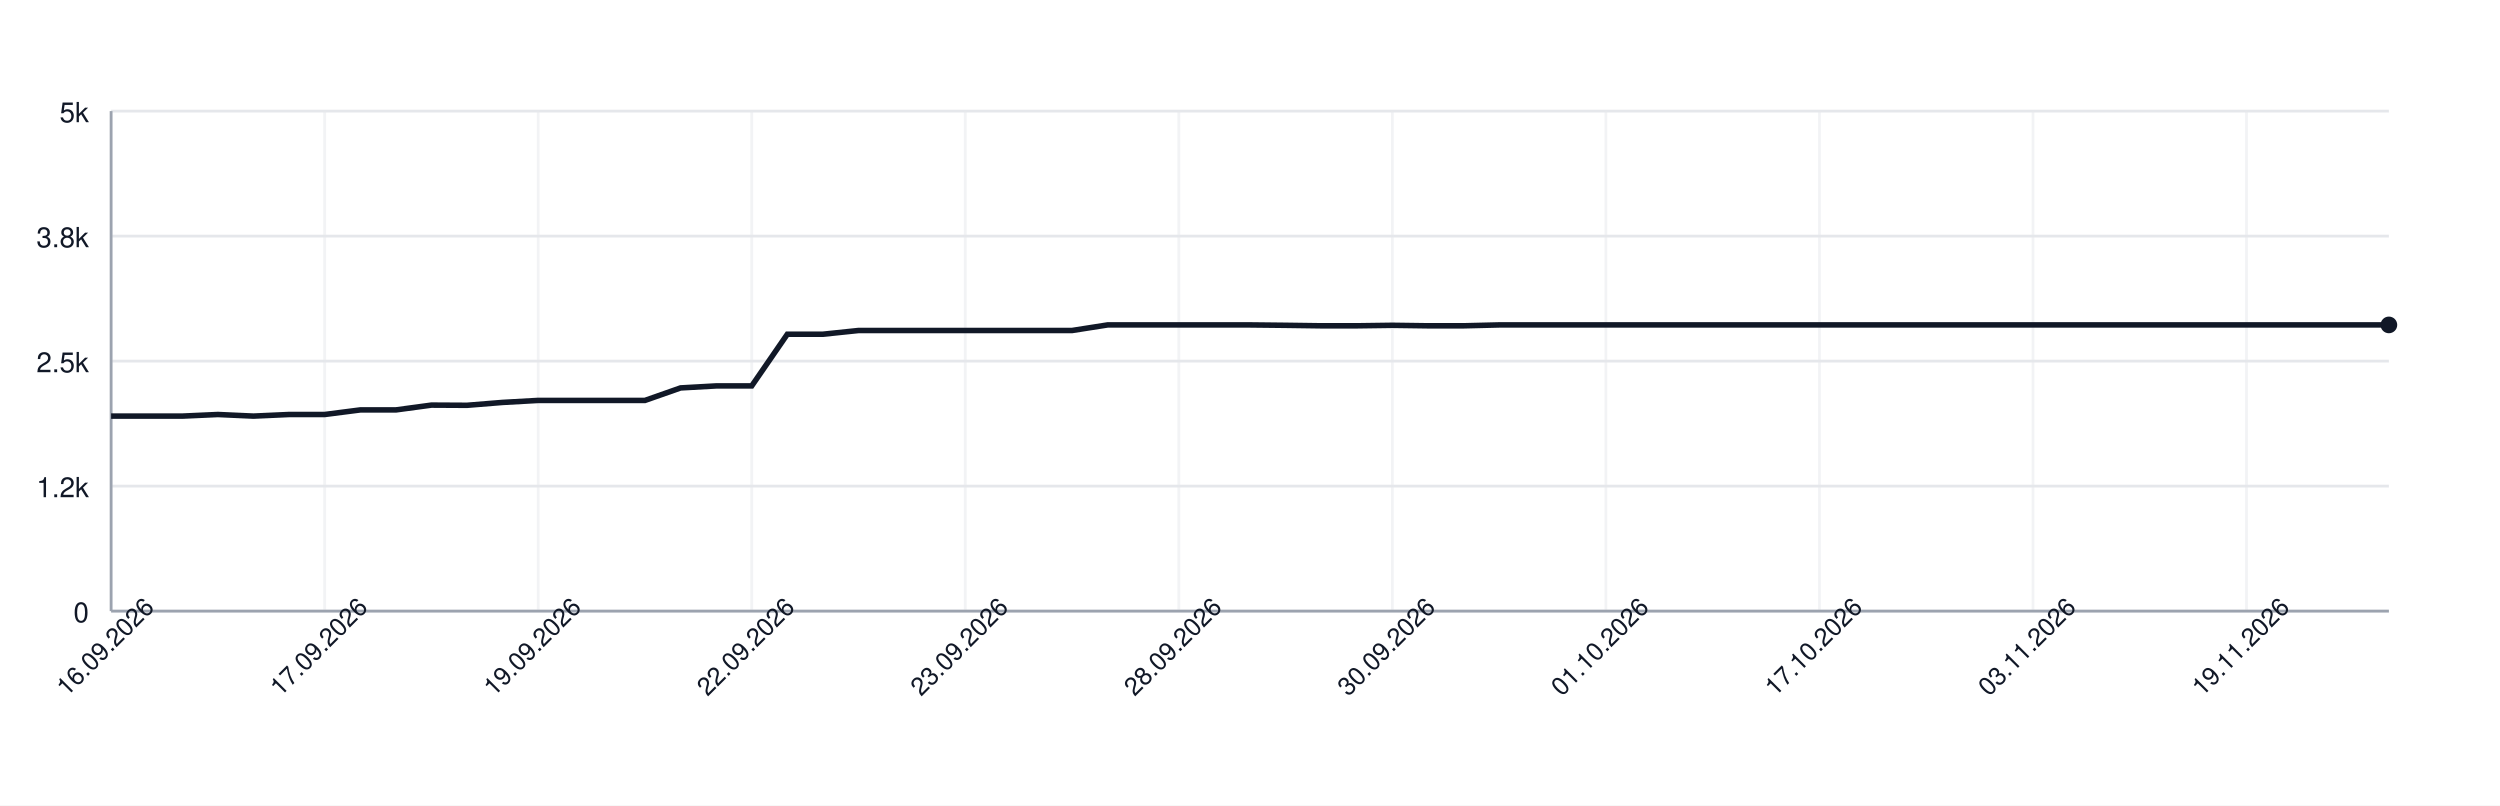
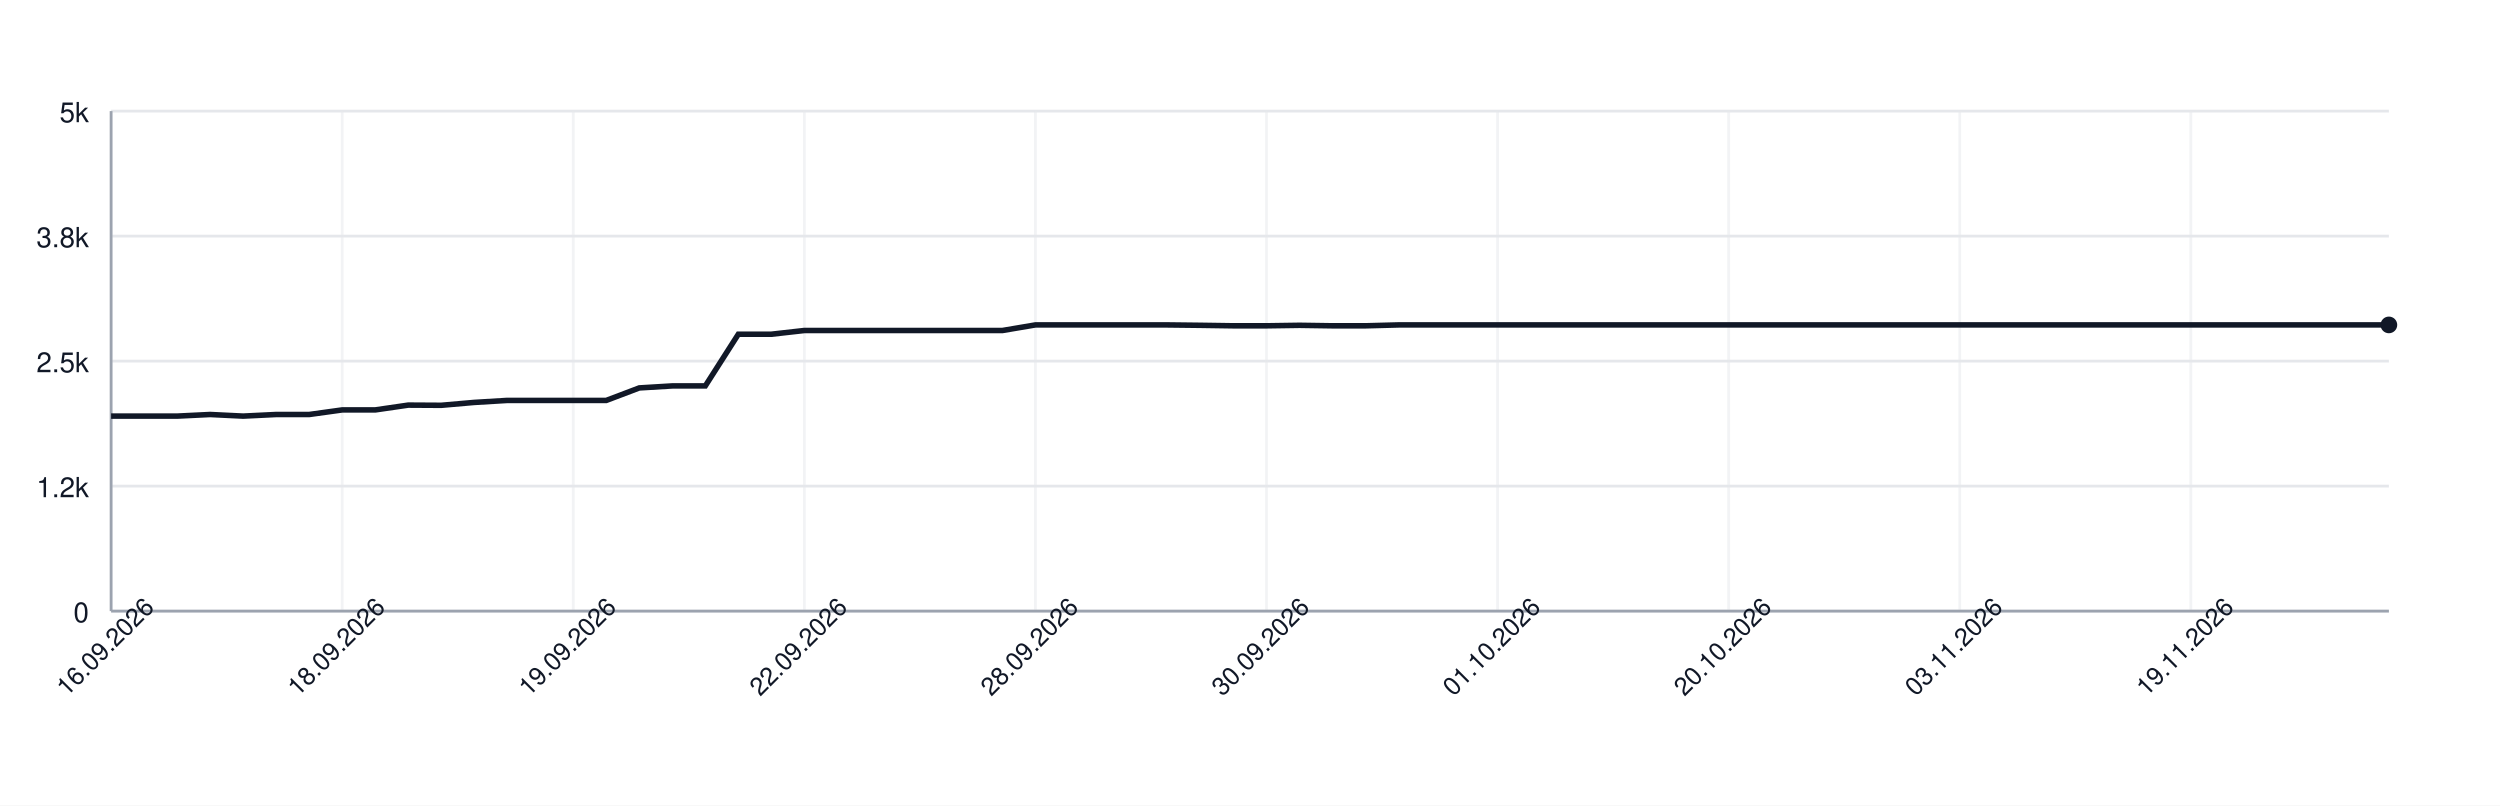
<svg xmlns="http://www.w3.org/2000/svg" width="900" height="290" style="font-family: -apple-system, BlinkMacSystemFont, 'Segoe UI', Helvetica, Arial, sans-serif;">
  <rect width="100%" height="100%" fill="white" />
  <g>
    <line x1="40" y1="220.00" x2="860" y2="220.00" stroke="#e5e7eb" />
    <text x="32" y="224.00" font-size="10" fill="#111827" text-anchor="end">0</text>
    <line x1="40" y1="175.00" x2="860" y2="175.00" stroke="#e5e7eb" />
    <text x="32" y="179.00" font-size="10" fill="#111827" text-anchor="end">1.2k</text>
    <line x1="40" y1="130.00" x2="860" y2="130.00" stroke="#e5e7eb" />
    <text x="32" y="134.00" font-size="10" fill="#111827" text-anchor="end">2.5k</text>
    <line x1="40" y1="85.00" x2="860" y2="85.00" stroke="#e5e7eb" />
    <text x="32" y="89.00" font-size="10" fill="#111827" text-anchor="end">3.8k</text>
    <line x1="40" y1="40.00" x2="860" y2="40.00" stroke="#e5e7eb" />
    <text x="32" y="44.00" font-size="10" fill="#111827" text-anchor="end">5k</text>
    <line x1="40.00" y1="40" x2="40.00" y2="220" stroke="#e5e7eb" opacity="0.5" />
-     <line x1="116.88" y1="40" x2="116.88" y2="220" stroke="#e5e7eb" opacity="0.5" />
-     <line x1="193.75" y1="40" x2="193.75" y2="220" stroke="#e5e7eb" opacity="0.5" />
-     <line x1="270.62" y1="40" x2="270.62" y2="220" stroke="#e5e7eb" opacity="0.5" />
-     <line x1="347.50" y1="40" x2="347.50" y2="220" stroke="#e5e7eb" opacity="0.5" />
-     <line x1="424.38" y1="40" x2="424.38" y2="220" stroke="#e5e7eb" opacity="0.5" />
-     <line x1="501.25" y1="40" x2="501.25" y2="220" stroke="#e5e7eb" opacity="0.5" />
-     <line x1="578.12" y1="40" x2="578.12" y2="220" stroke="#e5e7eb" opacity="0.5" />
-     <line x1="655.00" y1="40" x2="655.00" y2="220" stroke="#e5e7eb" opacity="0.5" />
-     <line x1="731.88" y1="40" x2="731.88" y2="220" stroke="#e5e7eb" opacity="0.5" />
-     <line x1="808.75" y1="40" x2="808.75" y2="220" stroke="#e5e7eb" opacity="0.5" />
+     <line x1="123.19" y1="40" x2="123.19" y2="220" stroke="#e5e7eb" opacity="0.5" />
+     <line x1="206.38" y1="40" x2="206.38" y2="220" stroke="#e5e7eb" opacity="0.5" />
+     <line x1="289.57" y1="40" x2="289.57" y2="220" stroke="#e5e7eb" opacity="0.5" />
+     <line x1="372.75" y1="40" x2="372.75" y2="220" stroke="#e5e7eb" opacity="0.5" />
+     <line x1="455.94" y1="40" x2="455.94" y2="220" stroke="#e5e7eb" opacity="0.5" />
+     <line x1="539.13" y1="40" x2="539.13" y2="220" stroke="#e5e7eb" opacity="0.5" />
+     <line x1="622.32" y1="40" x2="622.32" y2="220" stroke="#e5e7eb" opacity="0.5" />
+     <line x1="705.51" y1="40" x2="705.51" y2="220" stroke="#e5e7eb" opacity="0.5" />
+     <line x1="788.70" y1="40" x2="788.70" y2="220" stroke="#e5e7eb" opacity="0.5" />
    <line x1="40" y1="220" x2="860" y2="220" stroke="#9ca3af" />
    <line x1="40" y1="40" x2="40" y2="220" stroke="#9ca3af" />
-     <path d="M 40.00 149.80 L 52.81 149.80 L 65.62 149.80 L 78.44 149.22 L 91.25 149.80 L 104.06 149.22 L 116.88 149.22 L 129.69 147.57 L 142.50 147.57 L 155.31 145.84 L 168.12 145.91 L 180.94 144.87 L 193.75 144.15 L 206.56 144.15 L 219.38 144.15 L 232.19 144.15 L 245.00 139.65 L 257.81 138.93 L 270.62 138.93 L 283.44 120.32 L 296.25 120.32 L 309.06 118.98 L 321.88 118.98 L 334.69 118.98 L 347.50 118.98 L 360.31 118.98 L 373.12 118.98 L 385.94 118.98 L 398.75 116.97 L 411.56 116.97 L 424.38 116.97 L 437.19 116.97 L 450.00 116.97 L 462.81 117.11 L 475.62 117.29 L 488.44 117.29 L 501.25 117.11 L 514.06 117.29 L 526.88 117.29 L 539.69 116.97 L 552.50 116.97 L 565.31 116.97 L 578.12 116.97 L 590.94 116.97 L 603.75 116.97 L 616.56 116.97 L 629.38 116.97 L 642.19 116.97 L 655.00 116.97 L 667.81 116.97 L 680.62 116.97 L 693.44 116.97 L 706.25 116.97 L 719.06 116.97 L 731.88 116.97 L 744.69 116.97 L 757.50 116.97 L 770.31 116.97 L 783.12 116.97 L 795.94 116.97 L 808.75 116.97 L 821.56 116.97 L 834.38 116.97 L 847.19 116.97 L 860.00 116.97" fill="none" stroke="#111827" stroke-width="2" />
+     <path d="M 40.00 149.80 L 51.88 149.80 L 63.77 149.80 L 75.65 149.22 L 87.54 149.80 L 99.42 149.22 L 111.30 149.22 L 123.19 147.57 L 135.07 147.57 L 146.96 145.84 L 158.84 145.91 L 170.72 144.87 L 182.61 144.15 L 194.49 144.15 L 206.38 144.15 L 218.26 144.15 L 230.14 139.65 L 242.03 138.93 L 253.91 138.93 L 265.80 120.32 L 277.68 120.32 L 289.57 118.98 L 301.45 118.98 L 313.33 118.98 L 325.22 118.98 L 337.10 118.98 L 348.99 118.98 L 360.87 118.98 L 372.75 116.97 L 384.64 116.97 L 396.52 116.97 L 408.41 116.97 L 420.29 116.97 L 432.17 117.11 L 444.06 117.29 L 455.94 117.29 L 467.83 117.11 L 479.71 117.29 L 491.59 117.29 L 503.48 116.97 L 515.36 116.97 L 527.25 116.97 L 539.13 116.97 L 551.01 116.97 L 562.90 116.97 L 574.78 116.97 L 586.67 116.97 L 598.55 116.97 L 610.43 116.97 L 622.32 116.97 L 634.20 116.97 L 646.09 116.97 L 657.97 116.97 L 669.86 116.97 L 681.74 116.97 L 693.62 116.97 L 705.51 116.97 L 717.39 116.97 L 729.28 116.97 L 741.16 116.97 L 753.04 116.97 L 764.93 116.97 L 776.81 116.97 L 788.70 116.97 L 800.58 116.97 L 812.46 116.97 L 824.35 116.97 L 836.23 116.97 L 848.12 116.97 L 860.00 116.97" fill="none" stroke="#111827" stroke-width="2" />
    <circle cx="860.00" cy="116.97" r="3" fill="#111827" />
    <text x="40.00" y="235.00" font-size="9" fill="#111827" text-anchor="middle" transform="rotate(-45 40.00 235.00)">16.09.2026</text>
-     <text x="116.88" y="235.00" font-size="9" fill="#111827" text-anchor="middle" transform="rotate(-45 116.88 235.00)">17.09.2026</text>
-     <text x="193.75" y="235.00" font-size="9" fill="#111827" text-anchor="middle" transform="rotate(-45 193.75 235.00)">19.09.2026</text>
-     <text x="270.62" y="235.00" font-size="9" fill="#111827" text-anchor="middle" transform="rotate(-45 270.62 235.00)">22.09.2026</text>
-     <text x="347.50" y="235.00" font-size="9" fill="#111827" text-anchor="middle" transform="rotate(-45 347.50 235.00)">23.09.2026</text>
-     <text x="424.38" y="235.00" font-size="9" fill="#111827" text-anchor="middle" transform="rotate(-45 424.38 235.00)">28.09.2026</text>
-     <text x="501.25" y="235.00" font-size="9" fill="#111827" text-anchor="middle" transform="rotate(-45 501.25 235.00)">30.09.2026</text>
-     <text x="578.12" y="235.00" font-size="9" fill="#111827" text-anchor="middle" transform="rotate(-45 578.12 235.00)">01.10.2026</text>
-     <text x="655.00" y="235.00" font-size="9" fill="#111827" text-anchor="middle" transform="rotate(-45 655.00 235.00)">17.10.2026</text>
-     <text x="731.88" y="235.00" font-size="9" fill="#111827" text-anchor="middle" transform="rotate(-45 731.88 235.00)">03.11.2026</text>
-     <text x="808.75" y="235.00" font-size="9" fill="#111827" text-anchor="middle" transform="rotate(-45 808.75 235.00)">19.11.2026</text>
+     <text x="123.19" y="235.00" font-size="9" fill="#111827" text-anchor="middle" transform="rotate(-45 123.19 235.00)">18.09.2026</text>
+     <text x="206.38" y="235.00" font-size="9" fill="#111827" text-anchor="middle" transform="rotate(-45 206.38 235.00)">19.09.2026</text>
+     <text x="289.57" y="235.00" font-size="9" fill="#111827" text-anchor="middle" transform="rotate(-45 289.57 235.00)">22.09.2026</text>
+     <text x="372.75" y="235.00" font-size="9" fill="#111827" text-anchor="middle" transform="rotate(-45 372.75 235.00)">28.09.2026</text>
+     <text x="455.94" y="235.00" font-size="9" fill="#111827" text-anchor="middle" transform="rotate(-45 455.94 235.00)">30.09.2026</text>
+     <text x="539.13" y="235.00" font-size="9" fill="#111827" text-anchor="middle" transform="rotate(-45 539.13 235.00)">01.10.2026</text>
+     <text x="622.32" y="235.00" font-size="9" fill="#111827" text-anchor="middle" transform="rotate(-45 622.32 235.00)">20.10.2026</text>
+     <text x="705.51" y="235.00" font-size="9" fill="#111827" text-anchor="middle" transform="rotate(-45 705.51 235.00)">03.11.2026</text>
+     <text x="788.70" y="235.00" font-size="9" fill="#111827" text-anchor="middle" transform="rotate(-45 788.70 235.00)">19.11.2026</text>
  </g>
</svg>
